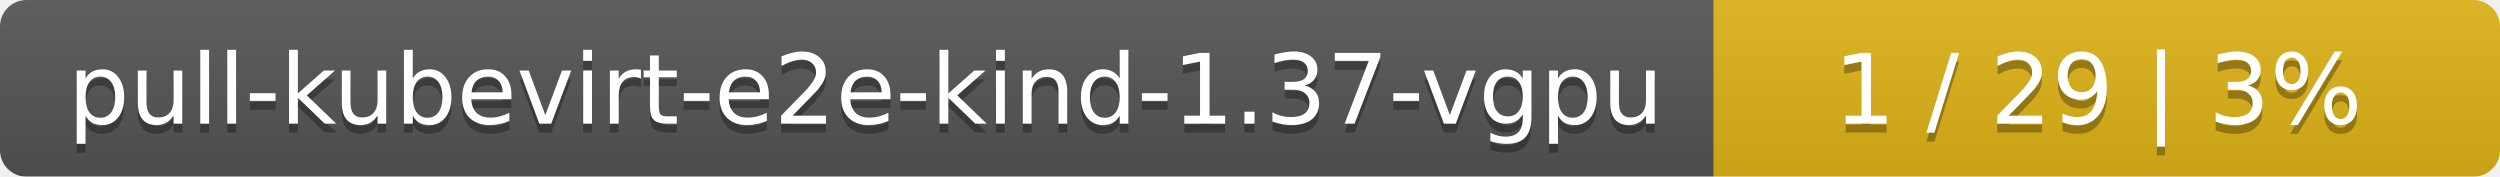
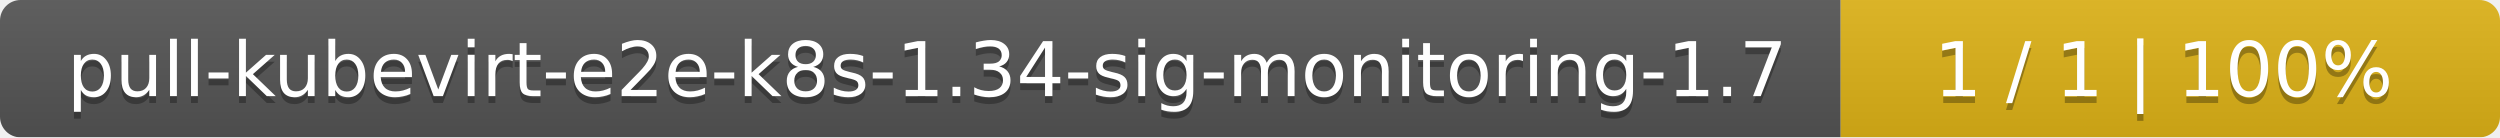
- <svg xmlns="http://www.w3.org/2000/svg" width="283" height="20">
+ <svg xmlns="http://www.w3.org/2000/svg" width="364" height="20">
  <linearGradient id="smooth" x2="0" y2="100%">
    <stop offset="0" stop-color="#bbb" stop-opacity=".1" />
    <stop offset="1" stop-opacity=".1" />
  </linearGradient>
  <mask id="round">
-     <rect width="283" height="20" rx="3" fill="#fff" />
+     <rect width="364" height="20" rx="3" fill="#fff" />
  </mask>
  <g mask="url(#round)">
-     <rect width="194" height="20" fill="#555" />
-     <rect x="194" width="89" height="20" fill="#dfb317" />
-     <rect width="283" height="20" fill="url(#smooth)" />
+     <rect width="268" height="20" fill="#555" />
+     <rect x="268" width="96" height="20" fill="#dfb317" />
+     <rect width="364" height="20" fill="url(#smooth)" />
  </g>
  <g fill="#fff" text-anchor="middle" font-family="DejaVu Sans,Verdana,Geneva,sans-serif" font-size="11">
-     <text x="98" y="15" fill="#010101" fill-opacity=".3">pull-kubevirt-e2e-kind-1.37-vgpu</text>
-     <text x="98" y="14">pull-kubevirt-e2e-kind-1.37-vgpu</text>
-     <text x="237.5" y="15" fill="#010101" fill-opacity=".3">1 / 29    |    3%</text>
-     <text x="237.5" y="14">1 / 29    |    3%</text>
+     <text x="135" y="15" fill="#010101" fill-opacity=".3">pull-kubevirt-e2e-k8s-1.34-sig-monitoring-1.7</text>
+     <text x="135" y="14">pull-kubevirt-e2e-k8s-1.34-sig-monitoring-1.7</text>
+     <text x="315" y="15" fill="#010101" fill-opacity=".3">1 / 1    |    100%</text>
+     <text x="315" y="14">1 / 1    |    100%</text>
  </g>
</svg>
